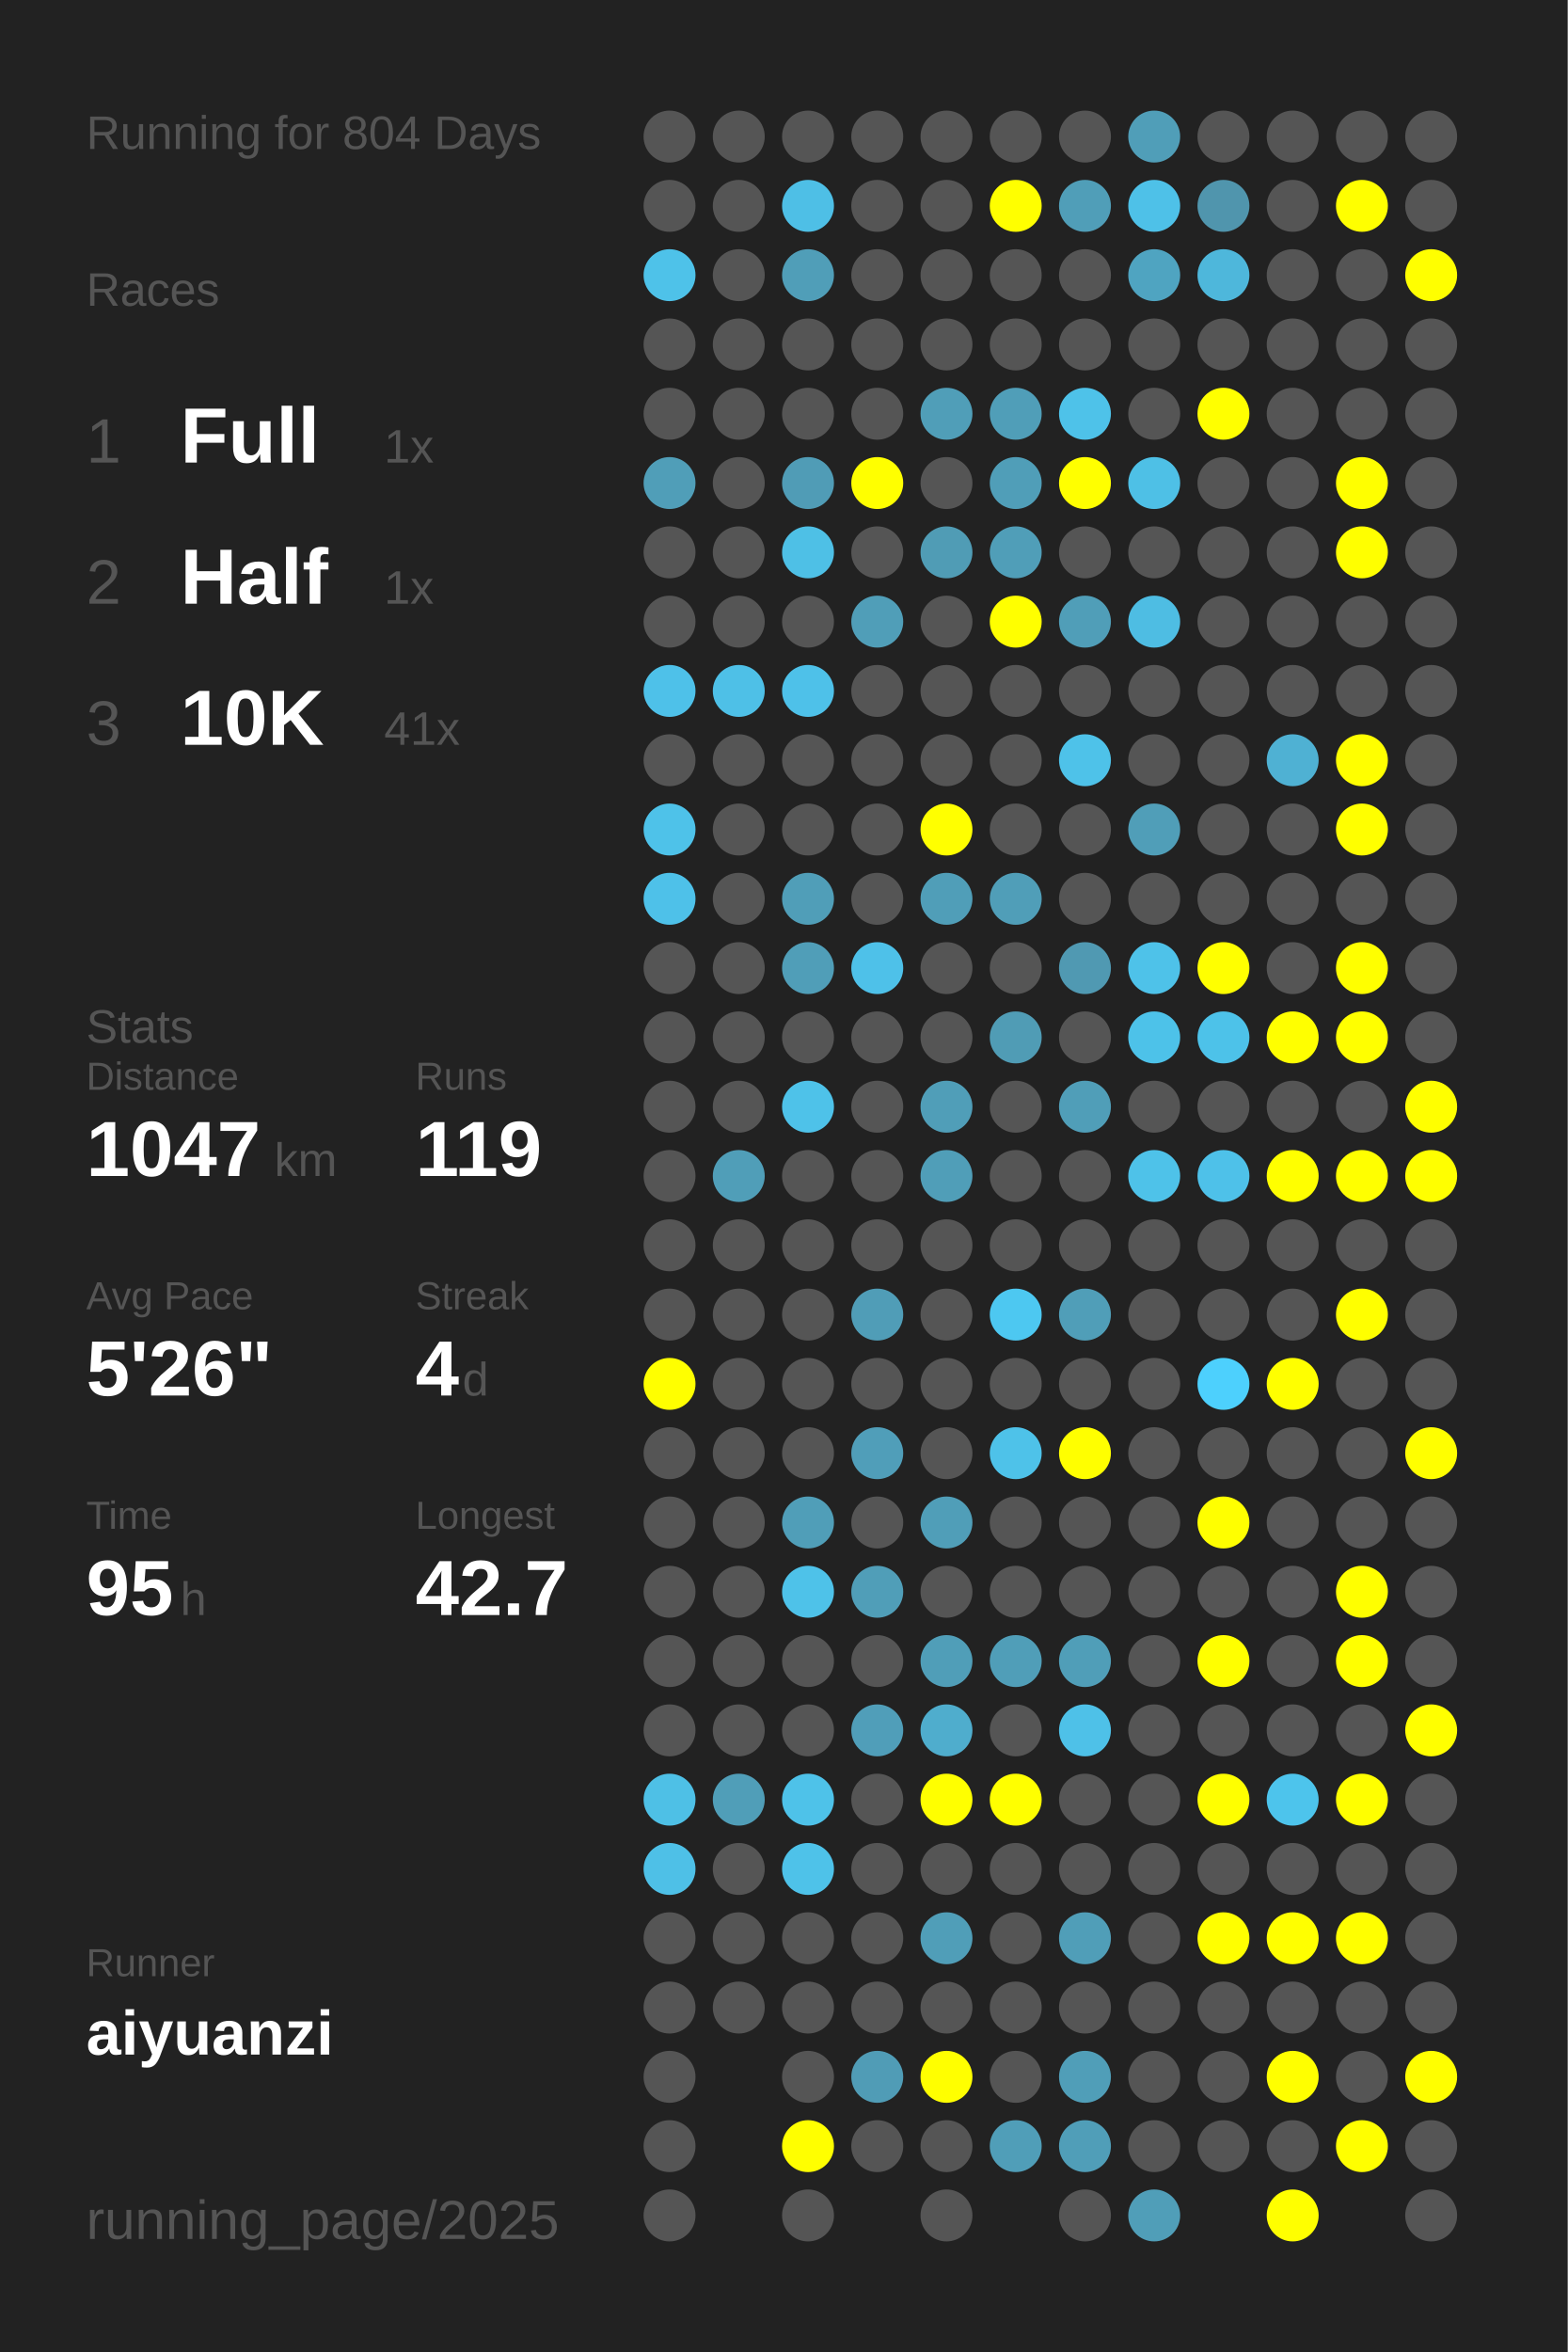
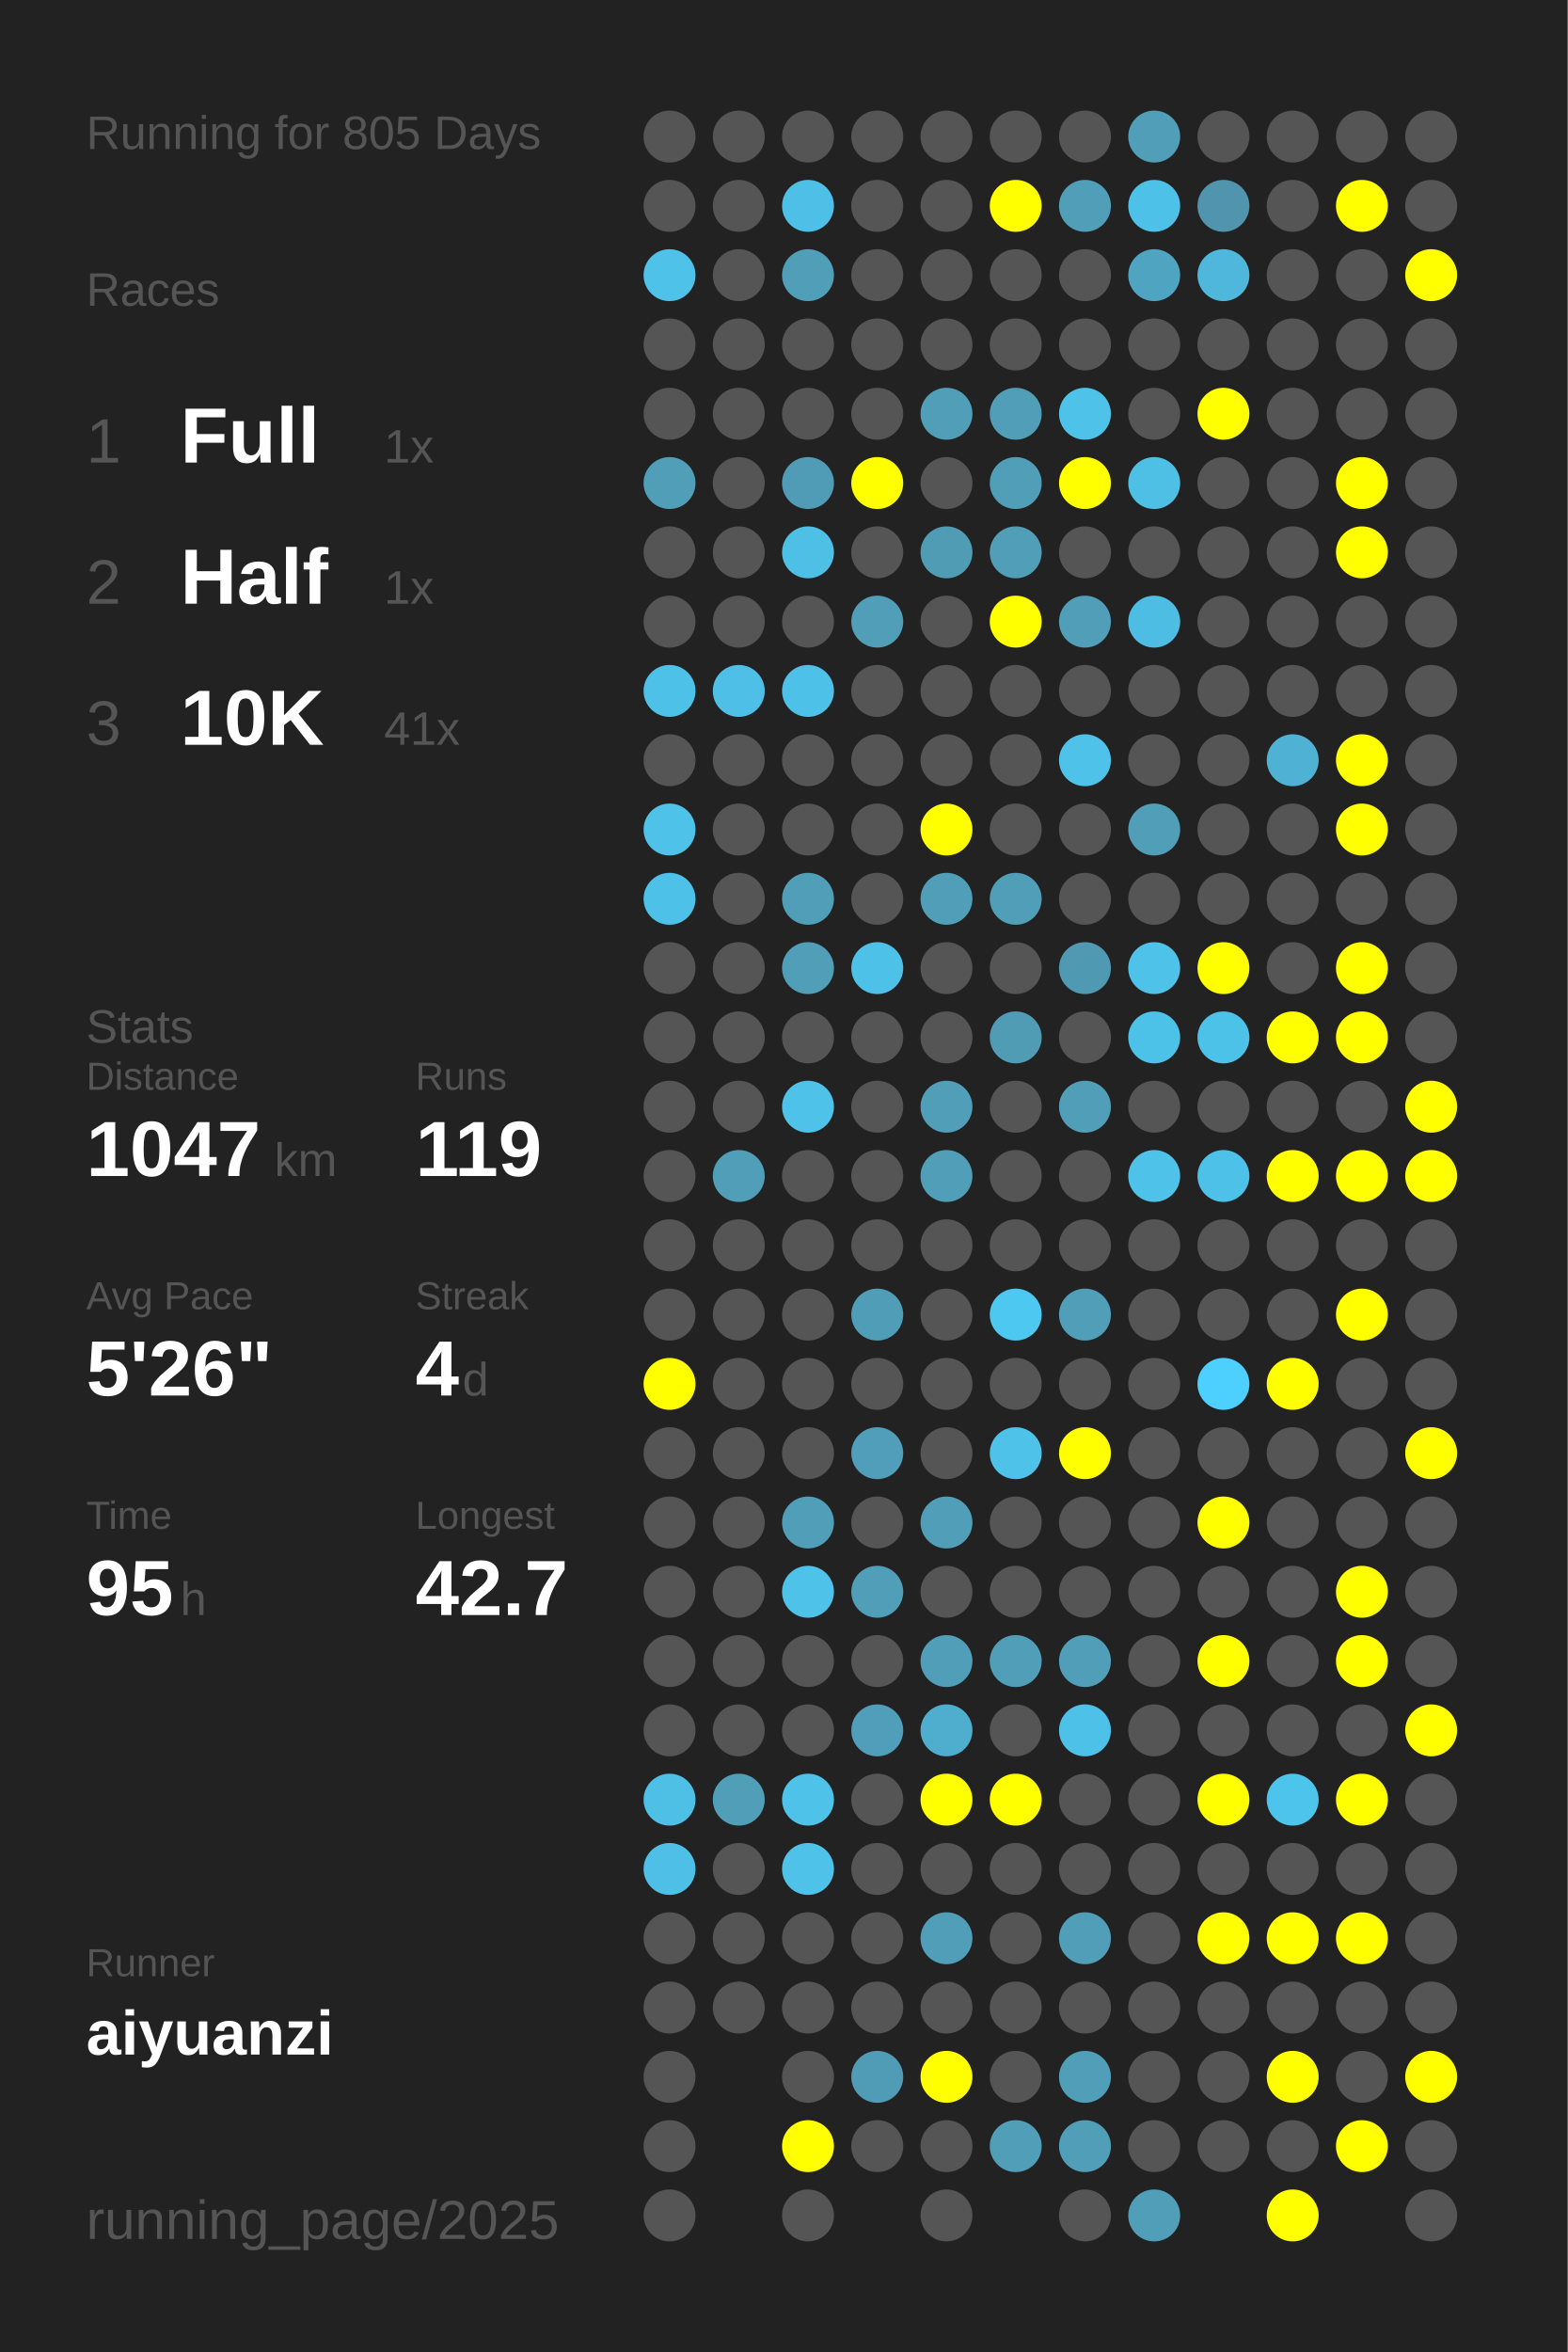
<svg xmlns="http://www.w3.org/2000/svg" baseProfile="full" height="300mm" version="1.1" viewBox="0,0,200,300" width="200mm">
  <defs />
  <rect fill="#222222" height="300" width="200" x="0" y="0" />
-   <text fill="#555555" style="font-size:6px; font-family:Arial;" x="11" y="19">Running for 804 Days</text>
+   <text fill="#555555" style="font-size:6px; font-family:Arial;" x="11" y="19">Running for 805 Days</text>
  <text fill="#555555" style="font-size:6px; font-family:Arial;" x="11" y="39">Races</text>
  <text fill="#555555" style="font-size:8px; font-family:Arial;" x="11" y="59">1</text>
  <text fill="#FFFFFF" style="font-size:10px; font-family:Arial; font-weight:bold;" x="23" y="59">Full</text>
  <text fill="#555555" style="font-size:6px; font-family:Arial;" x="49" y="59">1x</text>
  <text fill="#555555" style="font-size:8px; font-family:Arial;" x="11" y="77">2</text>
  <text fill="#FFFFFF" style="font-size:10px; font-family:Arial; font-weight:bold;" x="23" y="77">Half</text>
  <text fill="#555555" style="font-size:6px; font-family:Arial;" x="49" y="77">1x</text>
  <text fill="#555555" style="font-size:8px; font-family:Arial;" x="11" y="95">3</text>
  <text fill="#FFFFFF" style="font-size:10px; font-family:Arial; font-weight:bold;" x="23" y="95">10K</text>
  <text fill="#555555" style="font-size:6px; font-family:Arial;" x="49" y="95">41x</text>
  <text fill="#555555" style="font-size:6px; font-family:Arial;" x="11" y="133">Stats</text>
  <text fill="#555555" style="font-size:5px; font-family:Arial;" x="11" y="139">Distance</text>
  <text fill="#FFFFFF" style="font-size:10px; font-family:Arial; font-weight:bold;" x="11" y="150">1047</text>
  <text fill="#555555" style="font-size:6px; font-family:Arial;" x="35" y="150">km</text>
  <text fill="#555555" style="font-size:5px; font-family:Arial;" x="53" y="139">Runs</text>
  <text fill="#FFFFFF" style="font-size:10px; font-family:Arial; font-weight:bold;" x="53" y="150">119</text>
  <text fill="#555555" style="font-size:5px; font-family:Arial;" x="11" y="167">Avg Pace</text>
  <text fill="#FFFFFF" style="font-size:10px; font-family:Arial; font-weight:bold;" x="11" y="178">5'26"</text>
  <text fill="#555555" style="font-size:5px; font-family:Arial;" x="53" y="167">Streak</text>
  <text fill="#FFFFFF" style="font-size:10px; font-family:Arial; font-weight:bold;" x="53" y="178">4</text>
  <text fill="#555555" style="font-size:6px; font-family:Arial;" x="59" y="178">d</text>
  <text fill="#555555" style="font-size:5px; font-family:Arial;" x="11" y="195">Time</text>
  <text fill="#FFFFFF" style="font-size:10px; font-family:Arial; font-weight:bold;" x="11" y="206">95</text>
  <text fill="#555555" style="font-size:6px; font-family:Arial;" x="23" y="206">h</text>
  <text fill="#555555" style="font-size:5px; font-family:Arial;" x="53" y="195">Longest</text>
  <text fill="#FFFFFF" style="font-size:10px; font-family:Arial; font-weight:bold;" x="53" y="206">42.7</text>
  <text fill="#555555" style="font-size:5px; font-family:Arial;" x="11" y="252.065">Runner</text>
  <text fill="#FFFFFF" style="font-size:8px; font-family:Arial; font-weight:bold;" x="11" y="262.065">aiyuanzi</text>
  <text fill="#555555" style="font-size:7px; font-family:Arial;" x="11" y="285.581">running_page/2025</text>
  <circle cx="85.417" cy="17.419" fill="#555555" r="3.312" />
  <circle cx="85.417" cy="26.258" fill="#555555" r="3.312" />
  <circle cx="85.417" cy="35.097" fill="#4ec2e9" r="3.312" />
  <circle cx="85.417" cy="43.935" fill="#555555" r="3.312" />
  <circle cx="85.417" cy="52.774" fill="#555555" r="3.312" />
  <circle cx="85.417" cy="61.613" fill="#509eb8" r="3.312" />
  <circle cx="85.417" cy="70.452" fill="#555555" r="3.312" />
  <circle cx="85.417" cy="79.29" fill="#555555" r="3.312" />
  <circle cx="85.417" cy="88.129" fill="#4ec1e9" r="3.312" />
  <circle cx="85.417" cy="96.968" fill="#555555" r="3.312" />
  <circle cx="85.417" cy="105.806" fill="#4ec2e9" r="3.312" />
  <circle cx="85.417" cy="114.645" fill="#4ec1e9" r="3.312" />
  <circle cx="85.417" cy="123.484" fill="#555555" r="3.312" />
  <circle cx="85.417" cy="132.323" fill="#555555" r="3.312" />
  <circle cx="85.417" cy="141.161" fill="#555555" r="3.312" />
  <circle cx="85.417" cy="150" fill="#555555" r="3.312" />
  <circle cx="85.417" cy="158.839" fill="#555555" r="3.312" />
  <circle cx="85.417" cy="167.677" fill="#555555" r="3.312" />
  <circle cx="85.417" cy="176.516" fill="#FFFF00" r="3.312" />
  <circle cx="85.417" cy="185.355" fill="#555555" r="3.312" />
  <circle cx="85.417" cy="194.194" fill="#555555" r="3.312" />
  <circle cx="85.417" cy="203.032" fill="#555555" r="3.312" />
  <circle cx="85.417" cy="211.871" fill="#555555" r="3.312" />
  <circle cx="85.417" cy="220.71" fill="#555555" r="3.312" />
  <circle cx="85.417" cy="229.548" fill="#4ec0e6" r="3.312" />
  <circle cx="85.417" cy="238.387" fill="#4ec0e7" r="3.312" />
  <circle cx="85.417" cy="247.226" fill="#555555" r="3.312" />
  <circle cx="85.417" cy="256.065" fill="#555555" r="3.312" />
  <circle cx="85.417" cy="264.903" fill="#555555" r="3.312" />
  <circle cx="85.417" cy="273.742" fill="#555555" r="3.312" />
  <circle cx="85.417" cy="282.581" fill="#555555" r="3.312" />
  <circle cx="94.25" cy="17.419" fill="#555555" r="3.312" />
  <circle cx="94.25" cy="26.258" fill="#555555" r="3.312" />
  <circle cx="94.25" cy="35.097" fill="#555555" r="3.312" />
  <circle cx="94.25" cy="43.935" fill="#555555" r="3.312" />
  <circle cx="94.25" cy="52.774" fill="#555555" r="3.312" />
  <circle cx="94.25" cy="61.613" fill="#555555" r="3.312" />
  <circle cx="94.25" cy="70.452" fill="#555555" r="3.312" />
  <circle cx="94.25" cy="79.29" fill="#555555" r="3.312" />
  <circle cx="94.25" cy="88.129" fill="#4ec0e7" r="3.312" />
  <circle cx="94.25" cy="96.968" fill="#555555" r="3.312" />
  <circle cx="94.25" cy="105.806" fill="#555555" r="3.312" />
  <circle cx="94.25" cy="114.645" fill="#555555" r="3.312" />
  <circle cx="94.25" cy="123.484" fill="#555555" r="3.312" />
  <circle cx="94.25" cy="132.323" fill="#555555" r="3.312" />
  <circle cx="94.25" cy="141.161" fill="#555555" r="3.312" />
  <circle cx="94.25" cy="150" fill="#509eb8" r="3.312" />
  <circle cx="94.25" cy="158.839" fill="#555555" r="3.312" />
  <circle cx="94.25" cy="167.677" fill="#555555" r="3.312" />
  <circle cx="94.25" cy="176.516" fill="#555555" r="3.312" />
  <circle cx="94.25" cy="185.355" fill="#555555" r="3.312" />
  <circle cx="94.25" cy="194.194" fill="#555555" r="3.312" />
  <circle cx="94.25" cy="203.032" fill="#555555" r="3.312" />
  <circle cx="94.25" cy="211.871" fill="#555555" r="3.312" />
  <circle cx="94.25" cy="220.71" fill="#555555" r="3.312" />
  <circle cx="94.25" cy="229.548" fill="#509eb8" r="3.312" />
  <circle cx="94.25" cy="238.387" fill="#555555" r="3.312" />
  <circle cx="94.25" cy="247.226" fill="#555555" r="3.312" />
  <circle cx="94.25" cy="256.065" fill="#555555" r="3.312" />
  <circle cx="103.083" cy="17.419" fill="#555555" r="3.312" />
  <circle cx="103.083" cy="26.258" fill="#4ebfe6" r="3.312" />
  <circle cx="103.083" cy="35.097" fill="#509eb8" r="3.312" />
  <circle cx="103.083" cy="43.935" fill="#555555" r="3.312" />
  <circle cx="103.083" cy="52.774" fill="#555555" r="3.312" />
  <circle cx="103.083" cy="61.613" fill="#509cb6" r="3.312" />
  <circle cx="103.083" cy="70.452" fill="#4ec0e6" r="3.312" />
  <circle cx="103.083" cy="79.29" fill="#555555" r="3.312" />
  <circle cx="103.083" cy="88.129" fill="#4ec1e9" r="3.312" />
  <circle cx="103.083" cy="96.968" fill="#555555" r="3.312" />
  <circle cx="103.083" cy="105.806" fill="#555555" r="3.312" />
  <circle cx="103.083" cy="114.645" fill="#509eb8" r="3.312" />
  <circle cx="103.083" cy="123.484" fill="#509eb8" r="3.312" />
  <circle cx="103.083" cy="132.323" fill="#555555" r="3.312" />
  <circle cx="103.083" cy="141.161" fill="#4ec2e9" r="3.312" />
  <circle cx="103.083" cy="150" fill="#555555" r="3.312" />
  <circle cx="103.083" cy="158.839" fill="#555555" r="3.312" />
  <circle cx="103.083" cy="167.677" fill="#555555" r="3.312" />
  <circle cx="103.083" cy="176.516" fill="#555555" r="3.312" />
  <circle cx="103.083" cy="185.355" fill="#555555" r="3.312" />
  <circle cx="103.083" cy="194.194" fill="#509eb8" r="3.312" />
  <circle cx="103.083" cy="203.032" fill="#4ec2e9" r="3.312" />
  <circle cx="103.083" cy="211.871" fill="#555555" r="3.312" />
  <circle cx="103.083" cy="220.71" fill="#555555" r="3.312" />
  <circle cx="103.083" cy="229.548" fill="#4ec2e9" r="3.312" />
  <circle cx="103.083" cy="238.387" fill="#4ec2e9" r="3.312" />
  <circle cx="103.083" cy="247.226" fill="#555555" r="3.312" />
  <circle cx="103.083" cy="256.065" fill="#555555" r="3.312" />
  <circle cx="103.083" cy="264.903" fill="#555555" r="3.312" />
  <circle cx="103.083" cy="273.742" fill="#FFFF00" r="3.312" />
  <circle cx="103.083" cy="282.581" fill="#555555" r="3.312" />
  <circle cx="111.917" cy="17.419" fill="#555555" r="3.312" />
  <circle cx="111.917" cy="26.258" fill="#555555" r="3.312" />
  <circle cx="111.917" cy="35.097" fill="#555555" r="3.312" />
  <circle cx="111.917" cy="43.935" fill="#555555" r="3.312" />
  <circle cx="111.917" cy="52.774" fill="#555555" r="3.312" />
  <circle cx="111.917" cy="61.613" fill="#FFFF00" r="3.312" />
  <circle cx="111.917" cy="70.452" fill="#555555" r="3.312" />
  <circle cx="111.917" cy="79.29" fill="#509eb8" r="3.312" />
  <circle cx="111.917" cy="88.129" fill="#555555" r="3.312" />
  <circle cx="111.917" cy="96.968" fill="#555555" r="3.312" />
  <circle cx="111.917" cy="105.806" fill="#555555" r="3.312" />
  <circle cx="111.917" cy="114.645" fill="#555555" r="3.312" />
  <circle cx="111.917" cy="123.484" fill="#4ec1e9" r="3.312" />
  <circle cx="111.917" cy="132.323" fill="#555555" r="3.312" />
  <circle cx="111.917" cy="141.161" fill="#555555" r="3.312" />
  <circle cx="111.917" cy="150" fill="#555555" r="3.312" />
  <circle cx="111.917" cy="158.839" fill="#555555" r="3.312" />
  <circle cx="111.917" cy="167.677" fill="#509db7" r="3.312" />
  <circle cx="111.917" cy="176.516" fill="#555555" r="3.312" />
  <circle cx="111.917" cy="185.355" fill="#509eb9" r="3.312" />
  <circle cx="111.917" cy="194.194" fill="#555555" r="3.312" />
  <circle cx="111.917" cy="203.032" fill="#509eb8" r="3.312" />
  <circle cx="111.917" cy="211.871" fill="#555555" r="3.312" />
  <circle cx="111.917" cy="220.71" fill="#509eb9" r="3.312" />
  <circle cx="111.917" cy="229.548" fill="#555555" r="3.312" />
  <circle cx="111.917" cy="238.387" fill="#555555" r="3.312" />
  <circle cx="111.917" cy="247.226" fill="#555555" r="3.312" />
  <circle cx="111.917" cy="256.065" fill="#555555" r="3.312" />
  <circle cx="111.917" cy="264.903" fill="#509cb6" r="3.312" />
  <circle cx="111.917" cy="273.742" fill="#555555" r="3.312" />
  <circle cx="120.75" cy="17.419" fill="#555555" r="3.312" />
  <circle cx="120.75" cy="26.258" fill="#555555" r="3.312" />
  <circle cx="120.75" cy="35.097" fill="#555555" r="3.312" />
  <circle cx="120.75" cy="43.935" fill="#555555" r="3.312" />
  <circle cx="120.75" cy="52.774" fill="#509eb8" r="3.312" />
  <circle cx="120.75" cy="61.613" fill="#555555" r="3.312" />
  <circle cx="120.75" cy="70.452" fill="#509cb5" r="3.312" />
  <circle cx="120.75" cy="79.29" fill="#555555" r="3.312" />
  <circle cx="120.75" cy="88.129" fill="#555555" r="3.312" />
  <circle cx="120.75" cy="96.968" fill="#555555" r="3.312" />
  <circle cx="120.75" cy="105.806" fill="#FFFF00" r="3.312" />
  <circle cx="120.75" cy="114.645" fill="#509eb8" r="3.312" />
  <circle cx="120.75" cy="123.484" fill="#555555" r="3.312" />
  <circle cx="120.75" cy="132.323" fill="#555555" r="3.312" />
  <circle cx="120.75" cy="141.161" fill="#509eb8" r="3.312" />
  <circle cx="120.75" cy="150" fill="#509eb8" r="3.312" />
  <circle cx="120.75" cy="158.839" fill="#555555" r="3.312" />
  <circle cx="120.75" cy="167.677" fill="#555555" r="3.312" />
  <circle cx="120.75" cy="176.516" fill="#555555" r="3.312" />
  <circle cx="120.75" cy="185.355" fill="#555555" r="3.312" />
  <circle cx="120.75" cy="194.194" fill="#509eb8" r="3.312" />
  <circle cx="120.75" cy="203.032" fill="#555555" r="3.312" />
  <circle cx="120.75" cy="211.871" fill="#509eb8" r="3.312" />
  <circle cx="120.75" cy="220.71" fill="#4fadcd" r="3.312" />
  <circle cx="120.75" cy="229.548" fill="#FFFF00" r="3.312" />
  <circle cx="120.75" cy="238.387" fill="#555555" r="3.312" />
  <circle cx="120.75" cy="247.226" fill="#509eb8" r="3.312" />
  <circle cx="120.75" cy="256.065" fill="#555555" r="3.312" />
  <circle cx="120.75" cy="264.903" fill="#FFFF00" r="3.312" />
  <circle cx="120.75" cy="273.742" fill="#555555" r="3.312" />
  <circle cx="120.75" cy="282.581" fill="#555555" r="3.312" />
  <circle cx="129.583" cy="17.419" fill="#555555" r="3.312" />
  <circle cx="129.583" cy="26.258" fill="#FFFF00" r="3.312" />
  <circle cx="129.583" cy="35.097" fill="#555555" r="3.312" />
  <circle cx="129.583" cy="43.935" fill="#555555" r="3.312" />
  <circle cx="129.583" cy="52.774" fill="#509eb8" r="3.312" />
  <circle cx="129.583" cy="61.613" fill="#509eb8" r="3.312" />
  <circle cx="129.583" cy="70.452" fill="#509eb8" r="3.312" />
  <circle cx="129.583" cy="79.29" fill="#FFFF00" r="3.312" />
  <circle cx="129.583" cy="88.129" fill="#555555" r="3.312" />
  <circle cx="129.583" cy="96.968" fill="#555555" r="3.312" />
  <circle cx="129.583" cy="105.806" fill="#555555" r="3.312" />
  <circle cx="129.583" cy="114.645" fill="#509eb8" r="3.312" />
  <circle cx="129.583" cy="123.484" fill="#555555" r="3.312" />
  <circle cx="129.583" cy="132.323" fill="#509cb5" r="3.312" />
  <circle cx="129.583" cy="141.161" fill="#555555" r="3.312" />
  <circle cx="129.583" cy="150" fill="#555555" r="3.312" />
  <circle cx="129.583" cy="158.839" fill="#555555" r="3.312" />
  <circle cx="129.583" cy="167.677" fill="#4dc8f1" r="3.312" />
  <circle cx="129.583" cy="176.516" fill="#555555" r="3.312" />
  <circle cx="129.583" cy="185.355" fill="#4ec2e9" r="3.312" />
  <circle cx="129.583" cy="194.194" fill="#555555" r="3.312" />
  <circle cx="129.583" cy="203.032" fill="#555555" r="3.312" />
  <circle cx="129.583" cy="211.871" fill="#509eb8" r="3.312" />
  <circle cx="129.583" cy="220.71" fill="#555555" r="3.312" />
  <circle cx="129.583" cy="229.548" fill="#FFFF00" r="3.312" />
  <circle cx="129.583" cy="238.387" fill="#555555" r="3.312" />
  <circle cx="129.583" cy="247.226" fill="#555555" r="3.312" />
  <circle cx="129.583" cy="256.065" fill="#555555" r="3.312" />
  <circle cx="129.583" cy="264.903" fill="#555555" r="3.312" />
  <circle cx="129.583" cy="273.742" fill="#509eb8" r="3.312" />
  <circle cx="138.417" cy="17.419" fill="#555555" r="3.312" />
  <circle cx="138.417" cy="26.258" fill="#509eb8" r="3.312" />
  <circle cx="138.417" cy="35.097" fill="#555555" r="3.312" />
  <circle cx="138.417" cy="43.935" fill="#555555" r="3.312" />
  <circle cx="138.417" cy="52.774" fill="#4ec2e9" r="3.312" />
  <circle cx="138.417" cy="61.613" fill="#FFFF00" r="3.312" />
  <circle cx="138.417" cy="70.452" fill="#555555" r="3.312" />
  <circle cx="138.417" cy="79.29" fill="#509eb8" r="3.312" />
  <circle cx="138.417" cy="88.129" fill="#555555" r="3.312" />
  <circle cx="138.417" cy="96.968" fill="#4ec2e9" r="3.312" />
  <circle cx="138.417" cy="105.806" fill="#555555" r="3.312" />
  <circle cx="138.417" cy="114.645" fill="#555555" r="3.312" />
  <circle cx="138.417" cy="123.484" fill="#5099b2" r="3.312" />
  <circle cx="138.417" cy="132.323" fill="#555555" r="3.312" />
  <circle cx="138.417" cy="141.161" fill="#509eb8" r="3.312" />
  <circle cx="138.417" cy="150" fill="#555555" r="3.312" />
  <circle cx="138.417" cy="158.839" fill="#555555" r="3.312" />
  <circle cx="138.417" cy="167.677" fill="#509eb8" r="3.312" />
  <circle cx="138.417" cy="176.516" fill="#555555" r="3.312" />
  <circle cx="138.417" cy="185.355" fill="#FFFF00" r="3.312" />
  <circle cx="138.417" cy="194.194" fill="#555555" r="3.312" />
  <circle cx="138.417" cy="203.032" fill="#555555" r="3.312" />
  <circle cx="138.417" cy="211.871" fill="#509eb8" r="3.312" />
  <circle cx="138.417" cy="220.71" fill="#4ec1e8" r="3.312" />
  <circle cx="138.417" cy="229.548" fill="#555555" r="3.312" />
  <circle cx="138.417" cy="238.387" fill="#555555" r="3.312" />
  <circle cx="138.417" cy="247.226" fill="#509eb8" r="3.312" />
  <circle cx="138.417" cy="256.065" fill="#555555" r="3.312" />
  <circle cx="138.417" cy="264.903" fill="#509eb8" r="3.312" />
  <circle cx="138.417" cy="273.742" fill="#509eb8" r="3.312" />
  <circle cx="138.417" cy="282.581" fill="#555555" r="3.312" />
  <circle cx="147.25" cy="17.419" fill="#509eb8" r="3.312" />
  <circle cx="147.25" cy="26.258" fill="#4ec1e8" r="3.312" />
  <circle cx="147.25" cy="35.097" fill="#4fa4c1" r="3.312" />
  <circle cx="147.25" cy="43.935" fill="#555555" r="3.312" />
  <circle cx="147.25" cy="52.774" fill="#555555" r="3.312" />
  <circle cx="147.25" cy="61.613" fill="#4ec0e6" r="3.312" />
  <circle cx="147.25" cy="70.452" fill="#555555" r="3.312" />
  <circle cx="147.25" cy="79.29" fill="#4ebde3" r="3.312" />
  <circle cx="147.25" cy="88.129" fill="#555555" r="3.312" />
  <circle cx="147.25" cy="96.968" fill="#555555" r="3.312" />
  <circle cx="147.25" cy="105.806" fill="#509eb8" r="3.312" />
  <circle cx="147.25" cy="114.645" fill="#555555" r="3.312" />
  <circle cx="147.25" cy="123.484" fill="#4ec2e9" r="3.312" />
  <circle cx="147.25" cy="132.323" fill="#4dc2e9" r="3.312" />
  <circle cx="147.25" cy="141.161" fill="#555555" r="3.312" />
  <circle cx="147.25" cy="150" fill="#4ec2e9" r="3.312" />
  <circle cx="147.25" cy="158.839" fill="#555555" r="3.312" />
  <circle cx="147.25" cy="167.677" fill="#555555" r="3.312" />
  <circle cx="147.25" cy="176.516" fill="#555555" r="3.312" />
  <circle cx="147.25" cy="185.355" fill="#555555" r="3.312" />
  <circle cx="147.25" cy="194.194" fill="#555555" r="3.312" />
  <circle cx="147.25" cy="203.032" fill="#555555" r="3.312" />
  <circle cx="147.25" cy="211.871" fill="#555555" r="3.312" />
  <circle cx="147.25" cy="220.71" fill="#555555" r="3.312" />
  <circle cx="147.25" cy="229.548" fill="#555555" r="3.312" />
  <circle cx="147.25" cy="238.387" fill="#555555" r="3.312" />
  <circle cx="147.25" cy="247.226" fill="#555555" r="3.312" />
  <circle cx="147.25" cy="256.065" fill="#555555" r="3.312" />
  <circle cx="147.25" cy="264.903" fill="#555555" r="3.312" />
  <circle cx="147.25" cy="273.742" fill="#555555" r="3.312" />
  <circle cx="147.25" cy="282.581" fill="#509eb8" r="3.312" />
  <circle cx="156.083" cy="17.419" fill="#555555" r="3.312" />
  <circle cx="156.083" cy="26.258" fill="#5095ad" r="3.312" />
  <circle cx="156.083" cy="35.097" fill="#4eb7db" r="3.312" />
  <circle cx="156.083" cy="43.935" fill="#555555" r="3.312" />
  <circle cx="156.083" cy="52.774" fill="#FFFF00" r="3.312" />
  <circle cx="156.083" cy="61.613" fill="#555555" r="3.312" />
  <circle cx="156.083" cy="70.452" fill="#555555" r="3.312" />
  <circle cx="156.083" cy="79.29" fill="#555555" r="3.312" />
  <circle cx="156.083" cy="88.129" fill="#555555" r="3.312" />
  <circle cx="156.083" cy="96.968" fill="#555555" r="3.312" />
  <circle cx="156.083" cy="105.806" fill="#555555" r="3.312" />
  <circle cx="156.083" cy="114.645" fill="#555555" r="3.312" />
  <circle cx="156.083" cy="123.484" fill="#FFFF00" r="3.312" />
  <circle cx="156.083" cy="132.323" fill="#4dc2e9" r="3.312" />
  <circle cx="156.083" cy="141.161" fill="#555555" r="3.312" />
  <circle cx="156.083" cy="150" fill="#4ec1e9" r="3.312" />
  <circle cx="156.083" cy="158.839" fill="#555555" r="3.312" />
  <circle cx="156.083" cy="167.677" fill="#555555" r="3.312" />
  <circle cx="156.083" cy="176.516" fill="#4dd0fd" r="3.312" />
  <circle cx="156.083" cy="185.355" fill="#555555" r="3.312" />
  <circle cx="156.083" cy="194.194" fill="#FFFF00" r="3.312" />
  <circle cx="156.083" cy="203.032" fill="#555555" r="3.312" />
  <circle cx="156.083" cy="211.871" fill="#FFFF00" r="3.312" />
  <circle cx="156.083" cy="220.71" fill="#555555" r="3.312" />
  <circle cx="156.083" cy="229.548" fill="#FFFF00" r="3.312" />
  <circle cx="156.083" cy="238.387" fill="#555555" r="3.312" />
  <circle cx="156.083" cy="247.226" fill="#FFFF00" r="3.312" />
  <circle cx="156.083" cy="256.065" fill="#555555" r="3.312" />
  <circle cx="156.083" cy="264.903" fill="#555555" r="3.312" />
  <circle cx="156.083" cy="273.742" fill="#555555" r="3.312" />
  <circle cx="164.917" cy="17.419" fill="#555555" r="3.312" />
  <circle cx="164.917" cy="26.258" fill="#555555" r="3.312" />
  <circle cx="164.917" cy="35.097" fill="#555555" r="3.312" />
  <circle cx="164.917" cy="43.935" fill="#555555" r="3.312" />
  <circle cx="164.917" cy="52.774" fill="#555555" r="3.312" />
  <circle cx="164.917" cy="61.613" fill="#555555" r="3.312" />
  <circle cx="164.917" cy="70.452" fill="#555555" r="3.312" />
  <circle cx="164.917" cy="79.29" fill="#555555" r="3.312" />
  <circle cx="164.917" cy="88.129" fill="#555555" r="3.312" />
  <circle cx="164.917" cy="96.968" fill="#4fb1d3" r="3.312" />
  <circle cx="164.917" cy="105.806" fill="#555555" r="3.312" />
  <circle cx="164.917" cy="114.645" fill="#555555" r="3.312" />
  <circle cx="164.917" cy="123.484" fill="#555555" r="3.312" />
  <circle cx="164.917" cy="132.323" fill="#FFFF00" r="3.312" />
  <circle cx="164.917" cy="141.161" fill="#555555" r="3.312" />
  <circle cx="164.917" cy="150" fill="#FFFF00" r="3.312" />
  <circle cx="164.917" cy="158.839" fill="#555555" r="3.312" />
  <circle cx="164.917" cy="167.677" fill="#555555" r="3.312" />
  <circle cx="164.917" cy="176.516" fill="#FFFF00" r="3.312" />
  <circle cx="164.917" cy="185.355" fill="#555555" r="3.312" />
  <circle cx="164.917" cy="194.194" fill="#555555" r="3.312" />
  <circle cx="164.917" cy="203.032" fill="#555555" r="3.312" />
  <circle cx="164.917" cy="211.871" fill="#555555" r="3.312" />
  <circle cx="164.917" cy="220.71" fill="#555555" r="3.312" />
  <circle cx="164.917" cy="229.548" fill="#4dc4ec" r="3.312" />
  <circle cx="164.917" cy="238.387" fill="#555555" r="3.312" />
  <circle cx="164.917" cy="247.226" fill="#FFFF00" r="3.312" />
  <circle cx="164.917" cy="256.065" fill="#555555" r="3.312" />
  <circle cx="164.917" cy="264.903" fill="#FFFF00" r="3.312" />
  <circle cx="164.917" cy="273.742" fill="#555555" r="3.312" />
  <circle cx="164.917" cy="282.581" fill="#FFFF00" r="3.312" />
  <circle cx="173.75" cy="17.419" fill="#555555" r="3.312" />
  <circle cx="173.75" cy="26.258" fill="#FFFF00" r="3.312" />
  <circle cx="173.75" cy="35.097" fill="#555555" r="3.312" />
  <circle cx="173.75" cy="43.935" fill="#555555" r="3.312" />
  <circle cx="173.75" cy="52.774" fill="#555555" r="3.312" />
  <circle cx="173.75" cy="61.613" fill="#FFFF00" r="3.312" />
  <circle cx="173.75" cy="70.452" fill="#FFFF00" r="3.312" />
  <circle cx="173.75" cy="79.29" fill="#555555" r="3.312" />
  <circle cx="173.75" cy="88.129" fill="#555555" r="3.312" />
  <circle cx="173.75" cy="96.968" fill="#FFFF00" r="3.312" />
  <circle cx="173.75" cy="105.806" fill="#FFFF00" r="3.312" />
  <circle cx="173.75" cy="114.645" fill="#555555" r="3.312" />
  <circle cx="173.75" cy="123.484" fill="#FFFF00" r="3.312" />
  <circle cx="173.75" cy="132.323" fill="#FFFF00" r="3.312" />
  <circle cx="173.75" cy="141.161" fill="#555555" r="3.312" />
  <circle cx="173.75" cy="150" fill="#FFFF00" r="3.312" />
  <circle cx="173.75" cy="158.839" fill="#555555" r="3.312" />
  <circle cx="173.75" cy="167.677" fill="#FFFF00" r="3.312" />
  <circle cx="173.75" cy="176.516" fill="#555555" r="3.312" />
  <circle cx="173.75" cy="185.355" fill="#555555" r="3.312" />
  <circle cx="173.75" cy="194.194" fill="#555555" r="3.312" />
  <circle cx="173.75" cy="203.032" fill="#FFFF00" r="3.312" />
  <circle cx="173.75" cy="211.871" fill="#FFFF00" r="3.312" />
  <circle cx="173.75" cy="220.71" fill="#555555" r="3.312" />
  <circle cx="173.75" cy="229.548" fill="#FFFF00" r="3.312" />
  <circle cx="173.75" cy="238.387" fill="#555555" r="3.312" />
  <circle cx="173.75" cy="247.226" fill="#FFFF00" r="3.312" />
  <circle cx="173.75" cy="256.065" fill="#555555" r="3.312" />
  <circle cx="173.75" cy="264.903" fill="#555555" r="3.312" />
  <circle cx="173.75" cy="273.742" fill="#FFFF00" r="3.312" />
  <circle cx="182.583" cy="17.419" fill="#555555" r="3.312" />
  <circle cx="182.583" cy="26.258" fill="#555555" r="3.312" />
  <circle cx="182.583" cy="35.097" fill="#FFFF00" r="3.312" />
  <circle cx="182.583" cy="43.935" fill="#555555" r="3.312" />
  <circle cx="182.583" cy="52.774" fill="#555555" r="3.312" />
  <circle cx="182.583" cy="61.613" fill="#555555" r="3.312" />
  <circle cx="182.583" cy="70.452" fill="#555555" r="3.312" />
  <circle cx="182.583" cy="79.29" fill="#555555" r="3.312" />
  <circle cx="182.583" cy="88.129" fill="#555555" r="3.312" />
  <circle cx="182.583" cy="96.968" fill="#555555" r="3.312" />
  <circle cx="182.583" cy="105.806" fill="#555555" r="3.312" />
  <circle cx="182.583" cy="114.645" fill="#555555" r="3.312" />
  <circle cx="182.583" cy="123.484" fill="#555555" r="3.312" />
  <circle cx="182.583" cy="132.323" fill="#555555" r="3.312" />
  <circle cx="182.583" cy="141.161" fill="#FFFF00" r="3.312" />
  <circle cx="182.583" cy="150" fill="#FFFF00" r="3.312" />
  <circle cx="182.583" cy="158.839" fill="#555555" r="3.312" />
  <circle cx="182.583" cy="167.677" fill="#555555" r="3.312" />
  <circle cx="182.583" cy="176.516" fill="#555555" r="3.312" />
  <circle cx="182.583" cy="185.355" fill="#FFFF00" r="3.312" />
  <circle cx="182.583" cy="194.194" fill="#555555" r="3.312" />
  <circle cx="182.583" cy="203.032" fill="#555555" r="3.312" />
  <circle cx="182.583" cy="211.871" fill="#555555" r="3.312" />
  <circle cx="182.583" cy="220.71" fill="#FFFF00" r="3.312" />
  <circle cx="182.583" cy="229.548" fill="#555555" r="3.312" />
  <circle cx="182.583" cy="238.387" fill="#555555" r="3.312" />
  <circle cx="182.583" cy="247.226" fill="#555555" r="3.312" />
  <circle cx="182.583" cy="256.065" fill="#555555" r="3.312" />
  <circle cx="182.583" cy="264.903" fill="#FFFF00" r="3.312" />
  <circle cx="182.583" cy="273.742" fill="#555555" r="3.312" />
  <circle cx="182.583" cy="282.581" fill="#555555" r="3.312" />
</svg>
